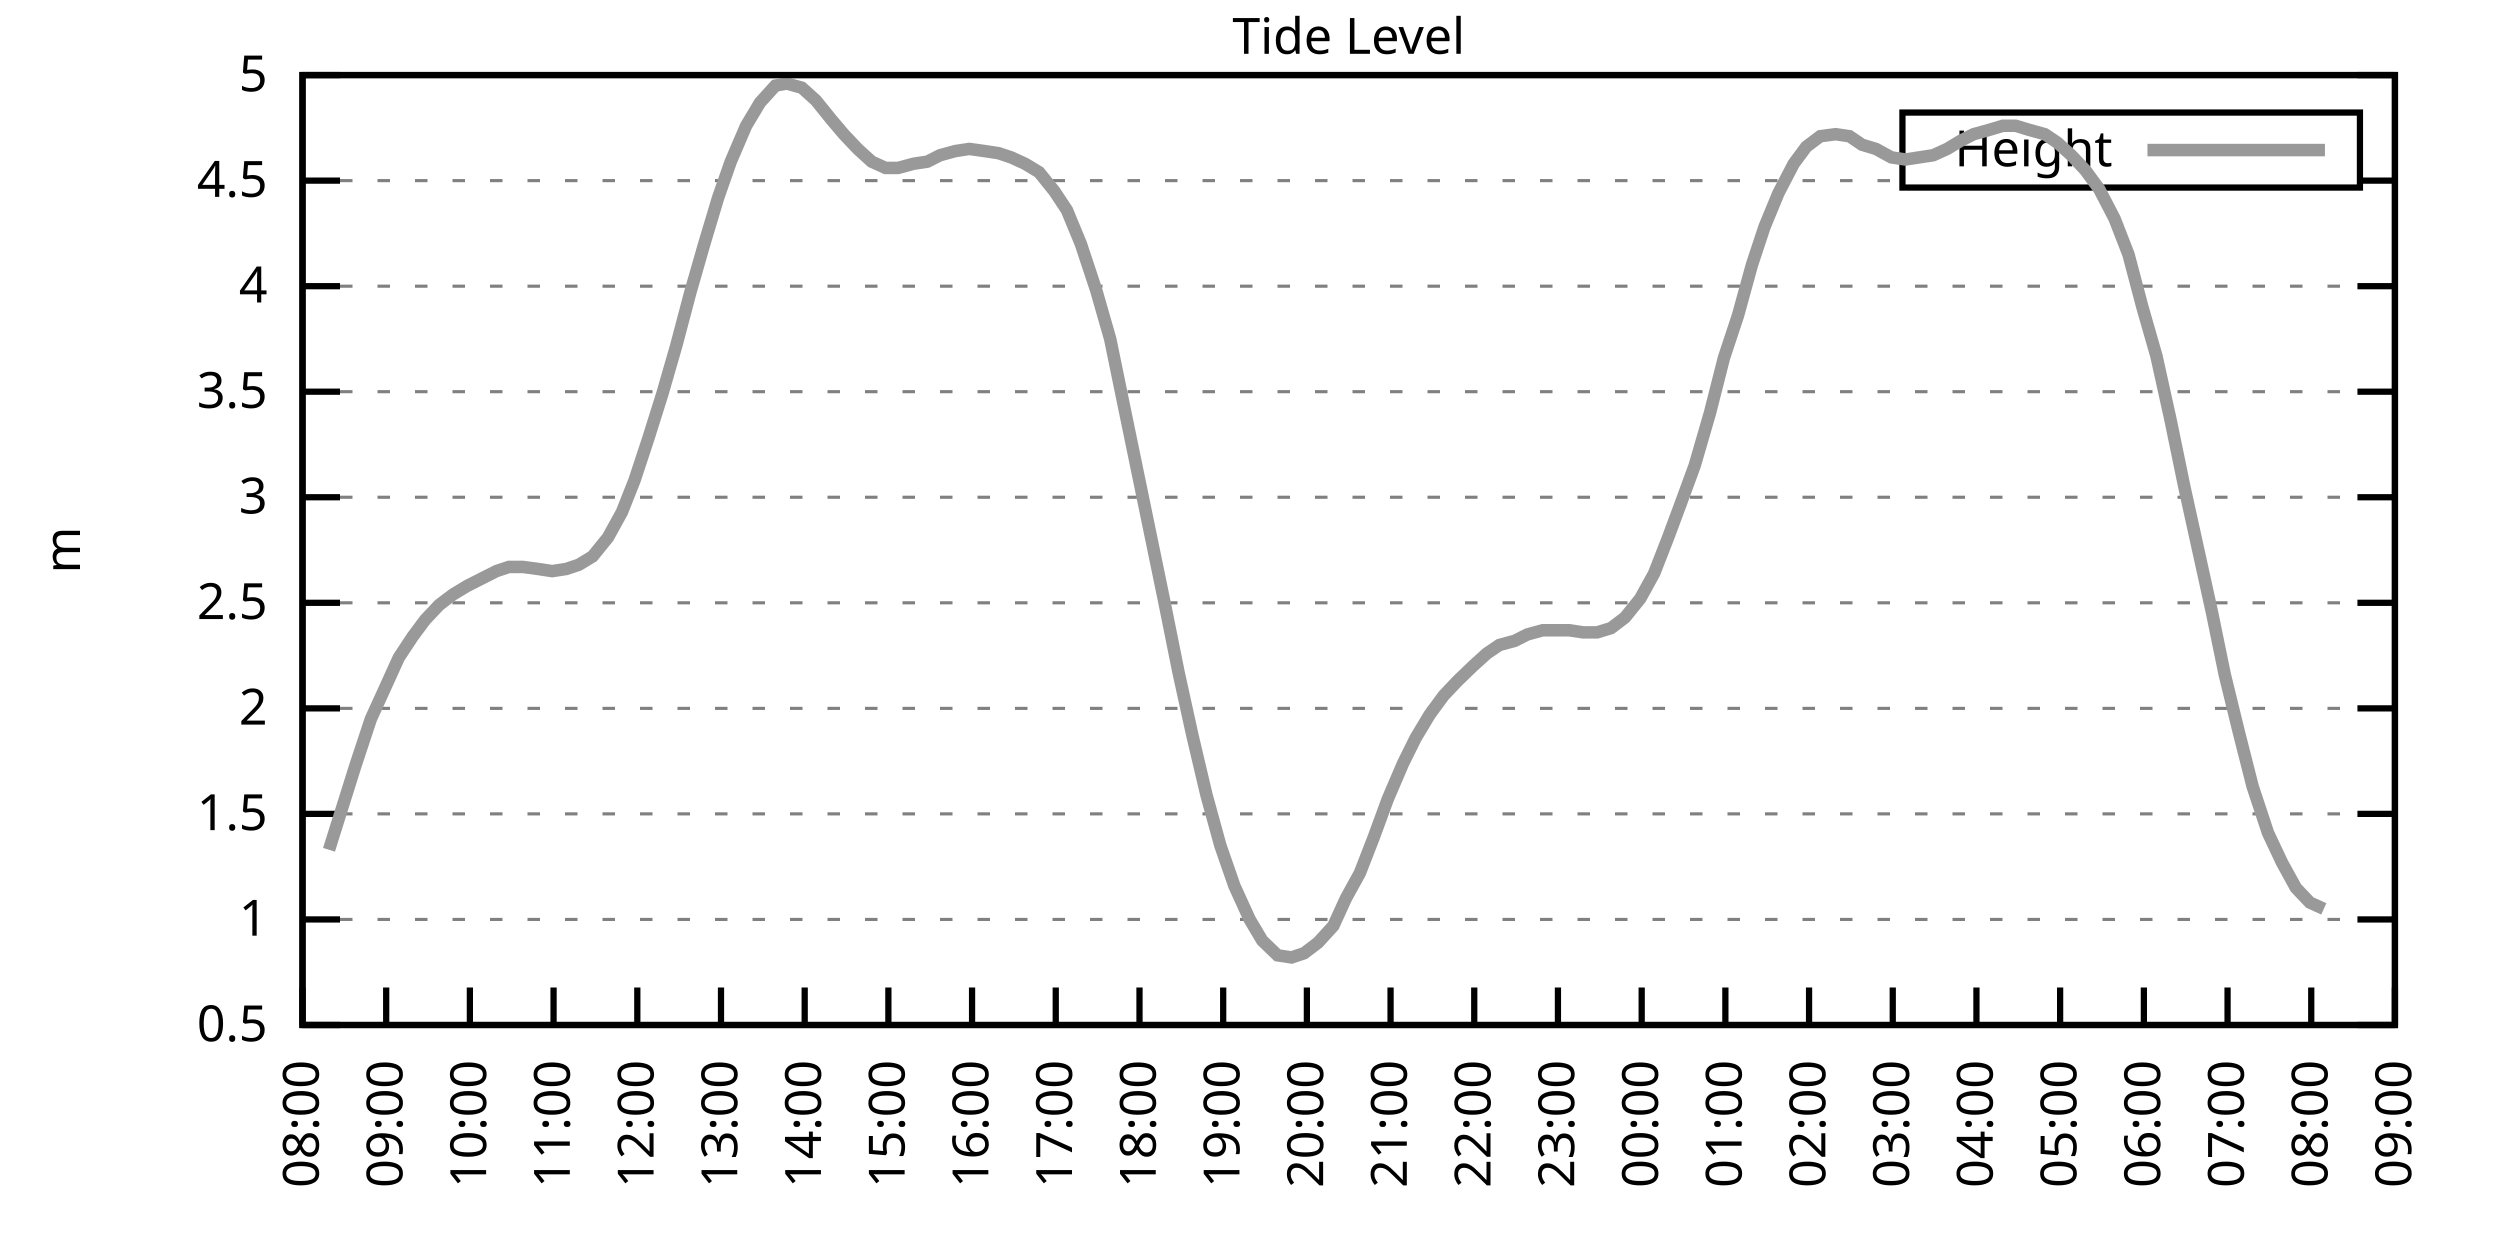
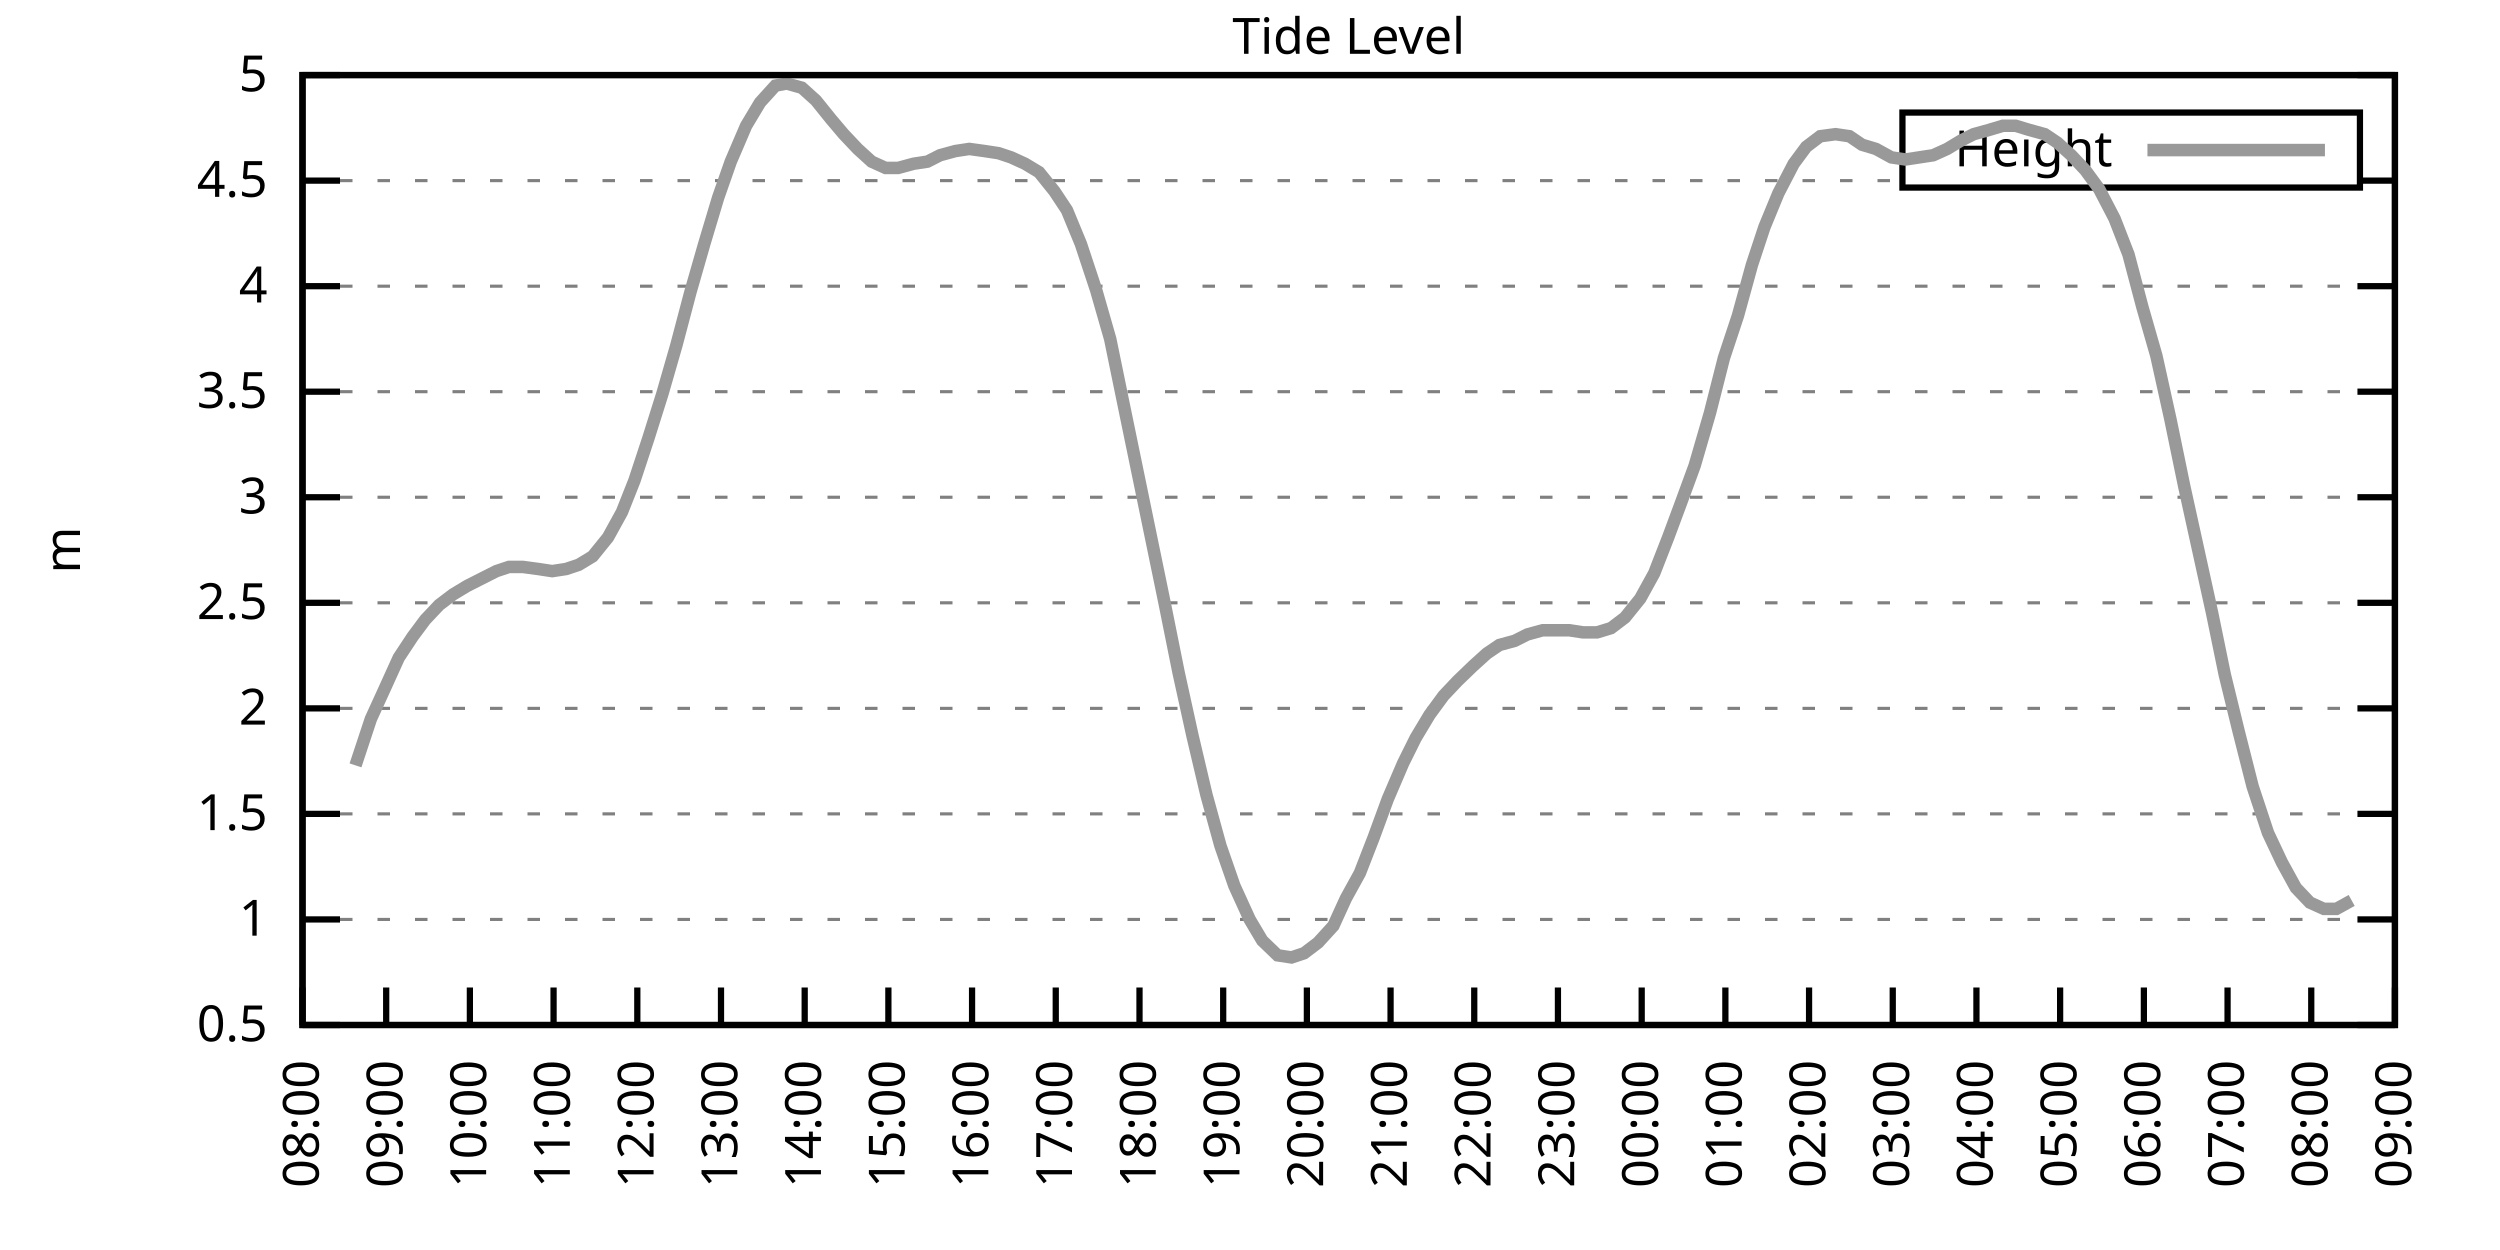
<svg xmlns="http://www.w3.org/2000/svg" xmlns:xlink="http://www.w3.org/1999/xlink" width="400" height="200" viewBox="0 0 400 200">
  <g id="gnuplot_canvas">
    <rect x="0" y="0" width="400" height="200" fill="none" />
    <defs>
      <circle id="gpDot" r="0.5" stroke-width="0.5" stroke="currentColor" />
      <path id="gpPt0" stroke-width="0.333" stroke="currentColor" d="M-1,0 h2 M0,-1 v2" />
      <path id="gpPt1" stroke-width="0.333" stroke="currentColor" d="M-1,-1 L1,1 M1,-1 L-1,1" />
      <path id="gpPt2" stroke-width="0.333" stroke="currentColor" d="M-1,0 L1,0 M0,-1 L0,1 M-1,-1 L1,1 M-1,1 L1,-1" />
      <rect id="gpPt3" stroke-width="0.333" stroke="currentColor" x="-1" y="-1" width="2" height="2" />
      <rect id="gpPt4" stroke-width="0.333" stroke="currentColor" fill="currentColor" x="-1" y="-1" width="2" height="2" />
      <circle id="gpPt5" stroke-width="0.333" stroke="currentColor" cx="0" cy="0" r="1" />
      <use xlink:href="#gpPt5" id="gpPt6" fill="currentColor" stroke="none" />
      <path id="gpPt7" stroke-width="0.333" stroke="currentColor" d="M0,-1.33 L-1.33,0.67 L1.33,0.67 z" />
      <use xlink:href="#gpPt7" id="gpPt8" fill="currentColor" stroke="none" />
      <use xlink:href="#gpPt7" id="gpPt9" stroke="currentColor" transform="rotate(180)" />
      <use xlink:href="#gpPt9" id="gpPt10" fill="currentColor" stroke="none" />
      <use xlink:href="#gpPt3" id="gpPt11" stroke="currentColor" transform="rotate(45)" />
      <use xlink:href="#gpPt11" id="gpPt12" fill="currentColor" stroke="none" />
      <path id="gpPt13" stroke-width="0.333" stroke="currentColor" d="M0,1.330 L1.265,0.411 L0.782,-1.067 L-0.782,-1.076 L-1.265,0.411 z" />
      <use xlink:href="#gpPt13" id="gpPt14" fill="currentColor" stroke="none" />
      <filter id="textbox" filterUnits="objectBoundingBox" x="0" y="0" height="1" width="1">
        <feFlood flood-color="white" flood-opacity="1" result="bgnd" />
        <feComposite in="SourceGraphic" in2="bgnd" operator="atop" />
      </filter>
      <filter id="greybox" filterUnits="objectBoundingBox" x="0" y="0" height="1" width="1">
        <feFlood flood-color="lightgrey" flood-opacity="1" result="grey" />
        <feComposite in="SourceGraphic" in2="grey" operator="atop" />
      </filter>
    </defs>
    <g fill="none" color="white" stroke="currentColor" stroke-width="1.00" stroke-linecap="butt" stroke-linejoin="miter">
</g>
    <g fill="none" color="black" stroke="currentColor" stroke-width="1.00" stroke-linecap="butt" stroke-linejoin="miter">
      <g stroke="none" shape-rendering="crispEdges">
        <polygon fill="rgb(255, 255, 255)" points="48.40,164.00 383.18,164.00 383.18,12.02 48.40,12.02 " />
      </g>
    </g>
    <g fill="none" color="black" stroke="currentColor" stroke-width="1.00" stroke-linecap="butt" stroke-linejoin="miter">
</g>
    <g fill="none" color="black" stroke="black" stroke-width="0.50" stroke-linecap="butt" stroke-linejoin="miter">
</g>
    <g fill="none" color="gray" stroke="currentColor" stroke-width="0.50" stroke-linecap="butt" stroke-linejoin="miter">
      <path stroke="gray" stroke-dasharray="2,4" class="gridline" d="M48.40,164.00 L383.19,164.00  " />
    </g>
    <g fill="none" color="gray" stroke="gray" stroke-width="1.00" stroke-linecap="butt" stroke-linejoin="miter">
</g>
    <g fill="none" color="black" stroke="currentColor" stroke-width="1.00" stroke-linecap="butt" stroke-linejoin="miter">
      <path stroke="black" d="M48.40,164.00 L54.40,164.00 M383.19,164.00 L377.19,164.00  " />
      <g transform="translate(42.80,166.60)" stroke="none" fill="black" font-family="Sans" font-size="8.00" text-anchor="end">
        <text>
          <tspan font-family="Sans"> 0.5</tspan>
        </text>
      </g>
    </g>
    <g fill="none" color="black" stroke="currentColor" stroke-width="1.00" stroke-linecap="butt" stroke-linejoin="miter">
</g>
    <g fill="none" color="black" stroke="black" stroke-width="0.50" stroke-linecap="butt" stroke-linejoin="miter">
</g>
    <g fill="none" color="gray" stroke="currentColor" stroke-width="0.50" stroke-linecap="butt" stroke-linejoin="miter">
      <path stroke="gray" stroke-dasharray="2,4" class="gridline" d="M48.40,147.11 L383.19,147.11  " />
    </g>
    <g fill="none" color="gray" stroke="gray" stroke-width="1.00" stroke-linecap="butt" stroke-linejoin="miter">
</g>
    <g fill="none" color="black" stroke="currentColor" stroke-width="1.00" stroke-linecap="butt" stroke-linejoin="miter">
      <path stroke="black" d="M48.40,147.11 L54.40,147.11 M383.19,147.11 L377.19,147.11  " />
      <g transform="translate(42.80,149.71)" stroke="none" fill="black" font-family="Sans" font-size="8.00" text-anchor="end">
        <text>
          <tspan font-family="Sans"> 1</tspan>
        </text>
      </g>
    </g>
    <g fill="none" color="black" stroke="currentColor" stroke-width="1.00" stroke-linecap="butt" stroke-linejoin="miter">
</g>
    <g fill="none" color="black" stroke="black" stroke-width="0.50" stroke-linecap="butt" stroke-linejoin="miter">
</g>
    <g fill="none" color="gray" stroke="currentColor" stroke-width="0.50" stroke-linecap="butt" stroke-linejoin="miter">
      <path stroke="gray" stroke-dasharray="2,4" class="gridline" d="M48.40,130.22 L383.19,130.22  " />
    </g>
    <g fill="none" color="gray" stroke="gray" stroke-width="1.00" stroke-linecap="butt" stroke-linejoin="miter">
</g>
    <g fill="none" color="black" stroke="currentColor" stroke-width="1.00" stroke-linecap="butt" stroke-linejoin="miter">
      <path stroke="black" d="M48.40,130.22 L54.40,130.22 M383.19,130.22 L377.19,130.22  " />
      <g transform="translate(42.80,132.82)" stroke="none" fill="black" font-family="Sans" font-size="8.00" text-anchor="end">
        <text>
          <tspan font-family="Sans"> 1.5</tspan>
        </text>
      </g>
    </g>
    <g fill="none" color="black" stroke="currentColor" stroke-width="1.00" stroke-linecap="butt" stroke-linejoin="miter">
</g>
    <g fill="none" color="black" stroke="black" stroke-width="0.50" stroke-linecap="butt" stroke-linejoin="miter">
</g>
    <g fill="none" color="gray" stroke="currentColor" stroke-width="0.50" stroke-linecap="butt" stroke-linejoin="miter">
      <path stroke="gray" stroke-dasharray="2,4" class="gridline" d="M48.40,113.34 L383.19,113.34  " />
    </g>
    <g fill="none" color="gray" stroke="gray" stroke-width="1.00" stroke-linecap="butt" stroke-linejoin="miter">
</g>
    <g fill="none" color="black" stroke="currentColor" stroke-width="1.00" stroke-linecap="butt" stroke-linejoin="miter">
      <path stroke="black" d="M48.40,113.34 L54.40,113.34 M383.19,113.34 L377.19,113.34  " />
      <g transform="translate(42.80,115.94)" stroke="none" fill="black" font-family="Sans" font-size="8.00" text-anchor="end">
        <text>
          <tspan font-family="Sans"> 2</tspan>
        </text>
      </g>
    </g>
    <g fill="none" color="black" stroke="currentColor" stroke-width="1.00" stroke-linecap="butt" stroke-linejoin="miter">
</g>
    <g fill="none" color="black" stroke="black" stroke-width="0.50" stroke-linecap="butt" stroke-linejoin="miter">
</g>
    <g fill="none" color="gray" stroke="currentColor" stroke-width="0.50" stroke-linecap="butt" stroke-linejoin="miter">
      <path stroke="gray" stroke-dasharray="2,4" class="gridline" d="M48.40,96.45 L383.19,96.45  " />
    </g>
    <g fill="none" color="gray" stroke="gray" stroke-width="1.00" stroke-linecap="butt" stroke-linejoin="miter">
</g>
    <g fill="none" color="black" stroke="currentColor" stroke-width="1.00" stroke-linecap="butt" stroke-linejoin="miter">
      <path stroke="black" d="M48.40,96.45 L54.40,96.45 M383.19,96.45 L377.19,96.45  " />
      <g transform="translate(42.80,99.05)" stroke="none" fill="black" font-family="Sans" font-size="8.00" text-anchor="end">
        <text>
          <tspan font-family="Sans"> 2.5</tspan>
        </text>
      </g>
    </g>
    <g fill="none" color="black" stroke="currentColor" stroke-width="1.00" stroke-linecap="butt" stroke-linejoin="miter">
</g>
    <g fill="none" color="black" stroke="black" stroke-width="0.50" stroke-linecap="butt" stroke-linejoin="miter">
</g>
    <g fill="none" color="gray" stroke="currentColor" stroke-width="0.50" stroke-linecap="butt" stroke-linejoin="miter">
      <path stroke="gray" stroke-dasharray="2,4" class="gridline" d="M48.40,79.56 L383.19,79.56  " />
    </g>
    <g fill="none" color="gray" stroke="gray" stroke-width="1.00" stroke-linecap="butt" stroke-linejoin="miter">
</g>
    <g fill="none" color="black" stroke="currentColor" stroke-width="1.00" stroke-linecap="butt" stroke-linejoin="miter">
      <path stroke="black" d="M48.40,79.56 L54.40,79.56 M383.19,79.56 L377.19,79.56  " />
      <g transform="translate(42.80,82.16)" stroke="none" fill="black" font-family="Sans" font-size="8.00" text-anchor="end">
        <text>
          <tspan font-family="Sans"> 3</tspan>
        </text>
      </g>
    </g>
    <g fill="none" color="black" stroke="currentColor" stroke-width="1.00" stroke-linecap="butt" stroke-linejoin="miter">
</g>
    <g fill="none" color="black" stroke="black" stroke-width="0.50" stroke-linecap="butt" stroke-linejoin="miter">
</g>
    <g fill="none" color="gray" stroke="currentColor" stroke-width="0.50" stroke-linecap="butt" stroke-linejoin="miter">
      <path stroke="gray" stroke-dasharray="2,4" class="gridline" d="M48.40,62.67 L383.19,62.67  " />
    </g>
    <g fill="none" color="gray" stroke="gray" stroke-width="1.00" stroke-linecap="butt" stroke-linejoin="miter">
</g>
    <g fill="none" color="black" stroke="currentColor" stroke-width="1.00" stroke-linecap="butt" stroke-linejoin="miter">
      <path stroke="black" d="M48.40,62.67 L54.40,62.67 M383.19,62.67 L377.19,62.67  " />
      <g transform="translate(42.80,65.27)" stroke="none" fill="black" font-family="Sans" font-size="8.00" text-anchor="end">
        <text>
          <tspan font-family="Sans"> 3.5</tspan>
        </text>
      </g>
    </g>
    <g fill="none" color="black" stroke="currentColor" stroke-width="1.00" stroke-linecap="butt" stroke-linejoin="miter">
</g>
    <g fill="none" color="black" stroke="black" stroke-width="0.50" stroke-linecap="butt" stroke-linejoin="miter">
</g>
    <g fill="none" color="gray" stroke="currentColor" stroke-width="0.50" stroke-linecap="butt" stroke-linejoin="miter">
      <path stroke="gray" stroke-dasharray="2,4" class="gridline" d="M48.40,45.79 L383.19,45.79  " />
    </g>
    <g fill="none" color="gray" stroke="gray" stroke-width="1.00" stroke-linecap="butt" stroke-linejoin="miter">
</g>
    <g fill="none" color="black" stroke="currentColor" stroke-width="1.00" stroke-linecap="butt" stroke-linejoin="miter">
      <path stroke="black" d="M48.40,45.79 L54.40,45.79 M383.19,45.79 L377.19,45.79  " />
      <g transform="translate(42.80,48.39)" stroke="none" fill="black" font-family="Sans" font-size="8.00" text-anchor="end">
        <text>
          <tspan font-family="Sans"> 4</tspan>
        </text>
      </g>
    </g>
    <g fill="none" color="black" stroke="currentColor" stroke-width="1.00" stroke-linecap="butt" stroke-linejoin="miter">
</g>
    <g fill="none" color="black" stroke="black" stroke-width="0.50" stroke-linecap="butt" stroke-linejoin="miter">
</g>
    <g fill="none" color="gray" stroke="currentColor" stroke-width="0.50" stroke-linecap="butt" stroke-linejoin="miter">
      <path stroke="gray" stroke-dasharray="2,4" class="gridline" d="M48.40,28.90 L304.39,28.90 M377.59,28.90 L383.19,28.90  " />
    </g>
    <g fill="none" color="gray" stroke="gray" stroke-width="1.00" stroke-linecap="butt" stroke-linejoin="miter">
</g>
    <g fill="none" color="black" stroke="currentColor" stroke-width="1.00" stroke-linecap="butt" stroke-linejoin="miter">
      <path stroke="black" d="M48.40,28.90 L54.40,28.90 M383.19,28.90 L377.19,28.90  " />
      <g transform="translate(42.80,31.50)" stroke="none" fill="black" font-family="Sans" font-size="8.00" text-anchor="end">
        <text>
          <tspan font-family="Sans"> 4.5</tspan>
        </text>
      </g>
    </g>
    <g fill="none" color="black" stroke="currentColor" stroke-width="1.00" stroke-linecap="butt" stroke-linejoin="miter">
</g>
    <g fill="none" color="black" stroke="black" stroke-width="0.50" stroke-linecap="butt" stroke-linejoin="miter">
</g>
    <g fill="none" color="gray" stroke="currentColor" stroke-width="0.50" stroke-linecap="butt" stroke-linejoin="miter">
      <path stroke="gray" stroke-dasharray="2,4" class="gridline" d="M48.40,12.01 L383.19,12.01  " />
    </g>
    <g fill="none" color="gray" stroke="gray" stroke-width="1.00" stroke-linecap="butt" stroke-linejoin="miter">
</g>
    <g fill="none" color="black" stroke="currentColor" stroke-width="1.00" stroke-linecap="butt" stroke-linejoin="miter">
      <path stroke="black" d="M48.40,12.01 L54.40,12.01 M383.19,12.01 L377.19,12.01  " />
      <g transform="translate(42.80,14.61)" stroke="none" fill="black" font-family="Sans" font-size="8.00" text-anchor="end">
        <text>
          <tspan font-family="Sans"> 5</tspan>
        </text>
      </g>
    </g>
    <g fill="none" color="black" stroke="currentColor" stroke-width="1.00" stroke-linecap="butt" stroke-linejoin="miter">
      <path stroke="black" d="M48.40,164.00 L48.40,158.00  " />
      <g transform="translate(51.00,169.60) rotate(270.00)" stroke="none" fill="black" font-family="Sans" font-size="8.00" text-anchor="end">
        <text>
          <tspan font-family="Sans">08:00</tspan>
        </text>
      </g>
    </g>
    <g fill="none" color="black" stroke="currentColor" stroke-width="1.00" stroke-linecap="butt" stroke-linejoin="miter">
      <path stroke="black" d="M61.79,164.00 L61.79,158.00  " />
      <g transform="translate(64.39,169.60) rotate(270.00)" stroke="none" fill="black" font-family="Sans" font-size="8.00" text-anchor="end">
        <text>
          <tspan font-family="Sans">09:00</tspan>
        </text>
      </g>
    </g>
    <g fill="none" color="black" stroke="currentColor" stroke-width="1.00" stroke-linecap="butt" stroke-linejoin="miter">
      <path stroke="black" d="M75.18,164.00 L75.18,158.00  " />
      <g transform="translate(77.78,169.60) rotate(270.00)" stroke="none" fill="black" font-family="Sans" font-size="8.00" text-anchor="end">
        <text>
          <tspan font-family="Sans">10:00</tspan>
        </text>
      </g>
    </g>
    <g fill="none" color="black" stroke="currentColor" stroke-width="1.00" stroke-linecap="butt" stroke-linejoin="miter">
      <path stroke="black" d="M88.57,164.00 L88.57,158.00  " />
      <g transform="translate(91.17,169.60) rotate(270.00)" stroke="none" fill="black" font-family="Sans" font-size="8.00" text-anchor="end">
        <text>
          <tspan font-family="Sans">11:00</tspan>
        </text>
      </g>
    </g>
    <g fill="none" color="black" stroke="currentColor" stroke-width="1.00" stroke-linecap="butt" stroke-linejoin="miter">
      <path stroke="black" d="M101.97,164.00 L101.97,158.00  " />
      <g transform="translate(104.57,169.60) rotate(270.00)" stroke="none" fill="black" font-family="Sans" font-size="8.00" text-anchor="end">
        <text>
          <tspan font-family="Sans">12:00</tspan>
        </text>
      </g>
    </g>
    <g fill="none" color="black" stroke="currentColor" stroke-width="1.00" stroke-linecap="butt" stroke-linejoin="miter">
      <path stroke="black" d="M115.36,164.00 L115.36,158.00  " />
      <g transform="translate(117.96,169.60) rotate(270.00)" stroke="none" fill="black" font-family="Sans" font-size="8.00" text-anchor="end">
        <text>
          <tspan font-family="Sans">13:00</tspan>
        </text>
      </g>
    </g>
    <g fill="none" color="black" stroke="currentColor" stroke-width="1.00" stroke-linecap="butt" stroke-linejoin="miter">
      <path stroke="black" d="M128.75,164.00 L128.75,158.00  " />
      <g transform="translate(131.35,169.60) rotate(270.00)" stroke="none" fill="black" font-family="Sans" font-size="8.00" text-anchor="end">
        <text>
          <tspan font-family="Sans">14:00</tspan>
        </text>
      </g>
    </g>
    <g fill="none" color="black" stroke="currentColor" stroke-width="1.00" stroke-linecap="butt" stroke-linejoin="miter">
      <path stroke="black" d="M142.14,164.00 L142.14,158.00  " />
      <g transform="translate(144.74,169.60) rotate(270.00)" stroke="none" fill="black" font-family="Sans" font-size="8.00" text-anchor="end">
        <text>
          <tspan font-family="Sans">15:00</tspan>
        </text>
      </g>
    </g>
    <g fill="none" color="black" stroke="currentColor" stroke-width="1.00" stroke-linecap="butt" stroke-linejoin="miter">
      <path stroke="black" d="M155.53,164.00 L155.53,158.00  " />
      <g transform="translate(158.13,169.60) rotate(270.00)" stroke="none" fill="black" font-family="Sans" font-size="8.00" text-anchor="end">
        <text>
          <tspan font-family="Sans">16:00</tspan>
        </text>
      </g>
    </g>
    <g fill="none" color="black" stroke="currentColor" stroke-width="1.00" stroke-linecap="butt" stroke-linejoin="miter">
      <path stroke="black" d="M168.92,164.00 L168.92,158.00  " />
      <g transform="translate(171.52,169.60) rotate(270.00)" stroke="none" fill="black" font-family="Sans" font-size="8.00" text-anchor="end">
        <text>
          <tspan font-family="Sans">17:00</tspan>
        </text>
      </g>
    </g>
    <g fill="none" color="black" stroke="currentColor" stroke-width="1.00" stroke-linecap="butt" stroke-linejoin="miter">
      <path stroke="black" d="M182.32,164.00 L182.32,158.00  " />
      <g transform="translate(184.92,169.60) rotate(270.00)" stroke="none" fill="black" font-family="Sans" font-size="8.00" text-anchor="end">
        <text>
          <tspan font-family="Sans">18:00</tspan>
        </text>
      </g>
    </g>
    <g fill="none" color="black" stroke="currentColor" stroke-width="1.00" stroke-linecap="butt" stroke-linejoin="miter">
      <path stroke="black" d="M195.71,164.00 L195.71,158.00  " />
      <g transform="translate(198.31,169.60) rotate(270.00)" stroke="none" fill="black" font-family="Sans" font-size="8.00" text-anchor="end">
        <text>
          <tspan font-family="Sans">19:00</tspan>
        </text>
      </g>
    </g>
    <g fill="none" color="black" stroke="currentColor" stroke-width="1.00" stroke-linecap="butt" stroke-linejoin="miter">
      <path stroke="black" d="M209.10,164.00 L209.10,158.00  " />
      <g transform="translate(211.70,169.60) rotate(270.00)" stroke="none" fill="black" font-family="Sans" font-size="8.00" text-anchor="end">
        <text>
          <tspan font-family="Sans">20:00</tspan>
        </text>
      </g>
    </g>
    <g fill="none" color="black" stroke="currentColor" stroke-width="1.00" stroke-linecap="butt" stroke-linejoin="miter">
      <path stroke="black" d="M222.49,164.00 L222.49,158.00  " />
      <g transform="translate(225.09,169.60) rotate(270.00)" stroke="none" fill="black" font-family="Sans" font-size="8.00" text-anchor="end">
        <text>
          <tspan font-family="Sans">21:00</tspan>
        </text>
      </g>
    </g>
    <g fill="none" color="black" stroke="currentColor" stroke-width="1.00" stroke-linecap="butt" stroke-linejoin="miter">
      <path stroke="black" d="M235.88,164.00 L235.88,158.00  " />
      <g transform="translate(238.48,169.60) rotate(270.00)" stroke="none" fill="black" font-family="Sans" font-size="8.00" text-anchor="end">
        <text>
          <tspan font-family="Sans">22:00</tspan>
        </text>
      </g>
    </g>
    <g fill="none" color="black" stroke="currentColor" stroke-width="1.00" stroke-linecap="butt" stroke-linejoin="miter">
      <path stroke="black" d="M249.27,164.00 L249.27,158.00  " />
      <g transform="translate(251.87,169.60) rotate(270.00)" stroke="none" fill="black" font-family="Sans" font-size="8.00" text-anchor="end">
        <text>
          <tspan font-family="Sans">23:00</tspan>
        </text>
      </g>
    </g>
    <g fill="none" color="black" stroke="currentColor" stroke-width="1.00" stroke-linecap="butt" stroke-linejoin="miter">
      <path stroke="black" d="M262.67,164.00 L262.67,158.00  " />
      <g transform="translate(265.27,169.60) rotate(270.00)" stroke="none" fill="black" font-family="Sans" font-size="8.00" text-anchor="end">
        <text>
          <tspan font-family="Sans">00:00</tspan>
        </text>
      </g>
    </g>
    <g fill="none" color="black" stroke="currentColor" stroke-width="1.00" stroke-linecap="butt" stroke-linejoin="miter">
      <path stroke="black" d="M276.06,164.00 L276.06,158.00  " />
      <g transform="translate(278.66,169.60) rotate(270.00)" stroke="none" fill="black" font-family="Sans" font-size="8.00" text-anchor="end">
        <text>
          <tspan font-family="Sans">01:00</tspan>
        </text>
      </g>
    </g>
    <g fill="none" color="black" stroke="currentColor" stroke-width="1.00" stroke-linecap="butt" stroke-linejoin="miter">
      <path stroke="black" d="M289.45,164.00 L289.45,158.00  " />
      <g transform="translate(292.05,169.60) rotate(270.00)" stroke="none" fill="black" font-family="Sans" font-size="8.00" text-anchor="end">
        <text>
          <tspan font-family="Sans">02:00</tspan>
        </text>
      </g>
    </g>
    <g fill="none" color="black" stroke="currentColor" stroke-width="1.00" stroke-linecap="butt" stroke-linejoin="miter">
      <path stroke="black" d="M302.84,164.00 L302.84,158.00  " />
      <g transform="translate(305.44,169.60) rotate(270.00)" stroke="none" fill="black" font-family="Sans" font-size="8.00" text-anchor="end">
        <text>
          <tspan font-family="Sans">03:00</tspan>
        </text>
      </g>
    </g>
    <g fill="none" color="black" stroke="currentColor" stroke-width="1.00" stroke-linecap="butt" stroke-linejoin="miter">
      <path stroke="black" d="M316.23,164.00 L316.23,158.00  " />
      <g transform="translate(318.83,169.60) rotate(270.00)" stroke="none" fill="black" font-family="Sans" font-size="8.00" text-anchor="end">
        <text>
          <tspan font-family="Sans">04:00</tspan>
        </text>
      </g>
    </g>
    <g fill="none" color="black" stroke="currentColor" stroke-width="1.00" stroke-linecap="butt" stroke-linejoin="miter">
      <path stroke="black" d="M329.62,164.00 L329.62,158.00  " />
      <g transform="translate(332.22,169.60) rotate(270.00)" stroke="none" fill="black" font-family="Sans" font-size="8.00" text-anchor="end">
        <text>
          <tspan font-family="Sans">05:00</tspan>
        </text>
      </g>
    </g>
    <g fill="none" color="black" stroke="currentColor" stroke-width="1.00" stroke-linecap="butt" stroke-linejoin="miter">
      <path stroke="black" d="M343.02,164.00 L343.02,158.00  " />
      <g transform="translate(345.62,169.60) rotate(270.00)" stroke="none" fill="black" font-family="Sans" font-size="8.00" text-anchor="end">
        <text>
          <tspan font-family="Sans">06:00</tspan>
        </text>
      </g>
    </g>
    <g fill="none" color="black" stroke="currentColor" stroke-width="1.00" stroke-linecap="butt" stroke-linejoin="miter">
      <path stroke="black" d="M356.41,164.00 L356.41,158.00  " />
      <g transform="translate(359.01,169.60) rotate(270.00)" stroke="none" fill="black" font-family="Sans" font-size="8.00" text-anchor="end">
        <text>
          <tspan font-family="Sans">07:00</tspan>
        </text>
      </g>
    </g>
    <g fill="none" color="black" stroke="currentColor" stroke-width="1.00" stroke-linecap="butt" stroke-linejoin="miter">
      <path stroke="black" d="M369.80,164.00 L369.80,158.00  " />
      <g transform="translate(372.40,169.60) rotate(270.00)" stroke="none" fill="black" font-family="Sans" font-size="8.00" text-anchor="end">
        <text>
          <tspan font-family="Sans">08:00</tspan>
        </text>
      </g>
    </g>
    <g fill="none" color="black" stroke="currentColor" stroke-width="1.00" stroke-linecap="butt" stroke-linejoin="miter">
      <path stroke="black" d="M383.19,164.00 L383.19,158.00  " />
      <g transform="translate(385.79,169.60) rotate(270.00)" stroke="none" fill="black" font-family="Sans" font-size="8.00" text-anchor="end">
        <text>
          <tspan font-family="Sans">09:00</tspan>
        </text>
      </g>
    </g>
    <g fill="none" color="black" stroke="currentColor" stroke-width="1.00" stroke-linecap="butt" stroke-linejoin="miter">
</g>
    <g fill="none" color="black" stroke="currentColor" stroke-width="1.00" stroke-linecap="butt" stroke-linejoin="miter">
      <path stroke="black" d="M48.40,12.01 L48.40,164.00 L383.19,164.00 L383.19,12.01 L48.40,12.01 Z  " />
    </g>
    <g fill="none" color="black" stroke="currentColor" stroke-width="1.00" stroke-linecap="butt" stroke-linejoin="miter">
</g>
    <g fill="none" color="black" stroke="currentColor" stroke-width="1.00" stroke-linecap="butt" stroke-linejoin="miter">
      <path stroke="black" d="M304.39,30.01 L304.39,18.01 L377.59,18.01 L377.59,30.01 L304.39,30.01 Z  " />
    </g>
    <g id="Tide_level_plot_1">
      <g fill="none" color="white" stroke="black" stroke-width="2.00" stroke-linecap="butt" stroke-linejoin="miter">
</g>
      <g fill="none" color="black" stroke="currentColor" stroke-width="2.00" stroke-linecap="butt" stroke-linejoin="miter">
        <g transform="translate(337.99,26.61)" stroke="none" fill="black" font-family="Sans" font-size="8.00" text-anchor="end">
          <text>
            <tspan font-family="Sans">Height</tspan>
          </text>
        </g>
      </g>
      <g fill="none" color="black" stroke="currentColor" stroke-width="2.00" stroke-linecap="butt" stroke-linejoin="miter">
-         <path stroke="rgb(153, 153, 153)" d="M343.59,24.01 L371.99,24.01 M52.64,135.97 L54.65,129.55 L56.88,122.46 L59.34,115.03 L61.35,110.63 L63.80,105.23   L66.03,101.85 L68.04,99.15 L70.27,96.79 L72.50,95.10 L74.74,93.75 L76.75,92.73 L79.42,91.38 L81.43,90.71   L83.66,90.71 L86.12,91.04 L88.35,91.38 L90.58,91.04 L92.59,90.37 L94.82,89.02 L97.28,85.98 L99.51,81.93   L101.52,76.86 L103.75,70.10 L105.98,63.01 L108.22,55.24 L110.45,46.80 L112.68,39.03 L114.91,31.60 L116.92,25.86   L119.38,20.12 L121.61,16.40 L124.06,13.70 L125.85,13.36 L128.30,14.04 L130.54,16.06 L132.99,19.10 L135.00,21.47   L137.23,23.83 L139.46,25.86 L141.69,26.87 L143.70,26.87 L146.16,26.20 L148.39,25.86 L150.40,24.84 L152.85,24.17   L155.09,23.83 L157.54,24.17 L159.77,24.51 L161.78,25.18 L164.01,26.20 L166.25,27.55 L168.70,30.59 L170.71,33.63   L172.94,39.03 L175.40,46.46 L177.63,54.23 L179.64,64.02 L181.87,74.83 L184.10,85.64 L186.33,96.45 L188.57,107.59   L190.80,117.73 L193.03,127.18 L195.26,135.29 L197.49,141.71 L199.95,147.11 L201.96,150.49 L204.41,152.85 L206.64,153.19   L208.65,152.52 L210.88,150.83 L213.34,148.13 L215.35,143.73 L217.58,139.68 L219.81,133.94 L222.04,127.86 L224.50,122.12   L226.51,118.07 L228.74,114.35 L230.97,111.31 L233.20,108.95 L235.66,106.58 L237.89,104.56 L239.90,103.20 L242.36,102.53   L244.36,101.52 L246.82,100.84 L249.05,100.84 L251.06,100.84 L253.29,101.18 L255.52,101.18 L257.76,100.50 L259.99,98.81   L262.44,95.77 L264.67,91.72 L266.91,85.98 L268.92,80.57 L271.15,74.49 L273.60,66.05 L275.83,57.27 L278.07,50.51   L280.30,42.41 L282.31,36.33 L284.54,30.92 L286.99,26.20 L289.00,23.49 L291.23,21.80 L293.69,21.47 L295.92,21.80   L297.93,23.16 L300.16,23.83 L302.62,25.18 L304.85,25.52 L307.08,25.18 L309.31,24.84 L311.54,23.83 L313.78,22.48   L315.79,21.47 L318.24,20.79 L320.47,20.12 L322.48,20.12 L324.71,20.79 L327.17,21.47 L329.18,22.82 L331.41,24.84   L333.64,27.21 L335.87,30.25 L338.33,34.98 L340.56,40.72 L342.79,49.16 L345.02,56.93 L347.26,67.06 L349.49,77.87   L351.72,88.00 L353.95,98.14 L355.96,107.93 L358.19,117.05 L360.42,125.83 L362.88,133.26 L365.11,137.99 L367.34,142.05   L369.58,144.41 L371.81,145.42  " />
+         <path stroke="rgb(153, 153, 153)" d="M343.59,24.01 L371.99,24.01 M56.88,122.46 L59.34,115.03 L61.35,110.63 L63.80,105.23 L66.03,101.85 L68.04,99.15   L70.27,96.79 L72.50,95.10 L74.74,93.75 L76.75,92.73 L79.42,91.38 L81.43,90.71 L83.66,90.71 L86.12,91.04   L88.35,91.38 L90.58,91.04 L92.59,90.37 L94.82,89.02 L97.28,85.98 L99.51,81.93 L101.52,76.86 L103.75,70.10   L105.98,63.01 L108.22,55.24 L110.45,46.80 L112.68,39.03 L114.91,31.60 L116.92,25.86 L119.38,20.12 L121.61,16.40   L124.06,13.70 L125.85,13.36 L128.30,14.04 L130.54,16.06 L132.99,19.10 L135.00,21.47 L137.23,23.83 L139.46,25.86   L141.69,26.87 L143.70,26.87 L146.16,26.20 L148.39,25.86 L150.40,24.84 L152.85,24.17 L155.09,23.83 L157.54,24.17   L159.77,24.51 L161.78,25.18 L164.01,26.20 L166.25,27.55 L168.70,30.59 L170.71,33.63 L172.94,39.03 L175.40,46.46   L177.63,54.23 L179.64,64.02 L181.87,74.83 L184.10,85.64 L186.33,96.45 L188.57,107.59 L190.80,117.73 L193.03,127.18   L195.26,135.29 L197.49,141.71 L199.95,147.11 L201.96,150.49 L204.41,152.85 L206.64,153.19 L208.65,152.52 L210.88,150.83   L213.34,148.13 L215.35,143.73 L217.58,139.68 L219.81,133.94 L222.04,127.86 L224.50,122.12 L226.51,118.07 L228.74,114.35   L230.97,111.31 L233.20,108.95 L235.66,106.58 L237.89,104.56 L239.90,103.20 L242.36,102.53 L244.36,101.52 L246.82,100.84   L249.05,100.84 L251.06,100.84 L253.29,101.18 L255.52,101.18 L257.76,100.50 L259.99,98.81 L262.44,95.77 L264.67,91.72   L266.91,85.98 L268.92,80.57 L271.15,74.49 L273.60,66.05 L275.83,57.27 L278.07,50.51 L280.30,42.41 L282.31,36.33   L284.54,30.92 L286.99,26.20 L289.00,23.49 L291.23,21.80 L293.69,21.47 L295.92,21.80 L297.93,23.16 L300.16,23.83   L302.62,25.18 L304.85,25.52 L307.08,25.18 L309.31,24.84 L311.54,23.83 L313.78,22.48 L315.79,21.47 L318.24,20.79   L320.47,20.12 L322.48,20.12 L324.71,20.79 L327.17,21.47 L329.18,22.82 L331.41,24.84 L333.64,27.21 L335.87,30.25   L338.33,34.98 L340.56,40.72 L342.79,49.16 L345.02,56.93 L347.26,67.06 L349.49,77.87 L351.72,88.00 L353.95,98.14   L355.96,107.93 L358.19,117.05 L360.42,125.83 L362.88,133.26 L365.11,137.99 L367.34,142.05 L369.58,144.41 L371.81,145.42   L373.82,145.42 L376.27,144.07  " />
      </g>
    </g>
    <g fill="none" color="black" stroke="currentColor" stroke-width="2.00" stroke-linecap="butt" stroke-linejoin="miter">
</g>
    <g fill="none" color="black" stroke="black" stroke-width="1.00" stroke-linecap="butt" stroke-linejoin="miter">
</g>
    <g fill="none" color="black" stroke="currentColor" stroke-width="1.00" stroke-linecap="butt" stroke-linejoin="miter">
      <path stroke="black" d="M48.40,12.01 L48.40,164.00 L383.19,164.00 L383.19,12.01 L48.40,12.01 Z  " />
      <g transform="translate(12.80,88.01) rotate(270.00)" stroke="none" fill="black" font-family="Sans" font-size="8.00" text-anchor="middle">
        <text>
          <tspan font-family="Sans">m</tspan>
        </text>
      </g>
    </g>
    <g fill="none" color="black" stroke="currentColor" stroke-width="1.00" stroke-linecap="butt" stroke-linejoin="miter">
</g>
    <g fill="none" color="black" stroke="currentColor" stroke-width="1.00" stroke-linecap="butt" stroke-linejoin="miter">
      <g transform="translate(215.79,8.61)" stroke="none" fill="black" font-family="Sans" font-size="8.00" text-anchor="middle">
        <text>
          <tspan font-family="Sans">Tide Level</tspan>
        </text>
      </g>
    </g>
    <g fill="none" color="black" stroke="currentColor" stroke-width="1.00" stroke-linecap="butt" stroke-linejoin="miter">
</g>
  </g>
</svg>
